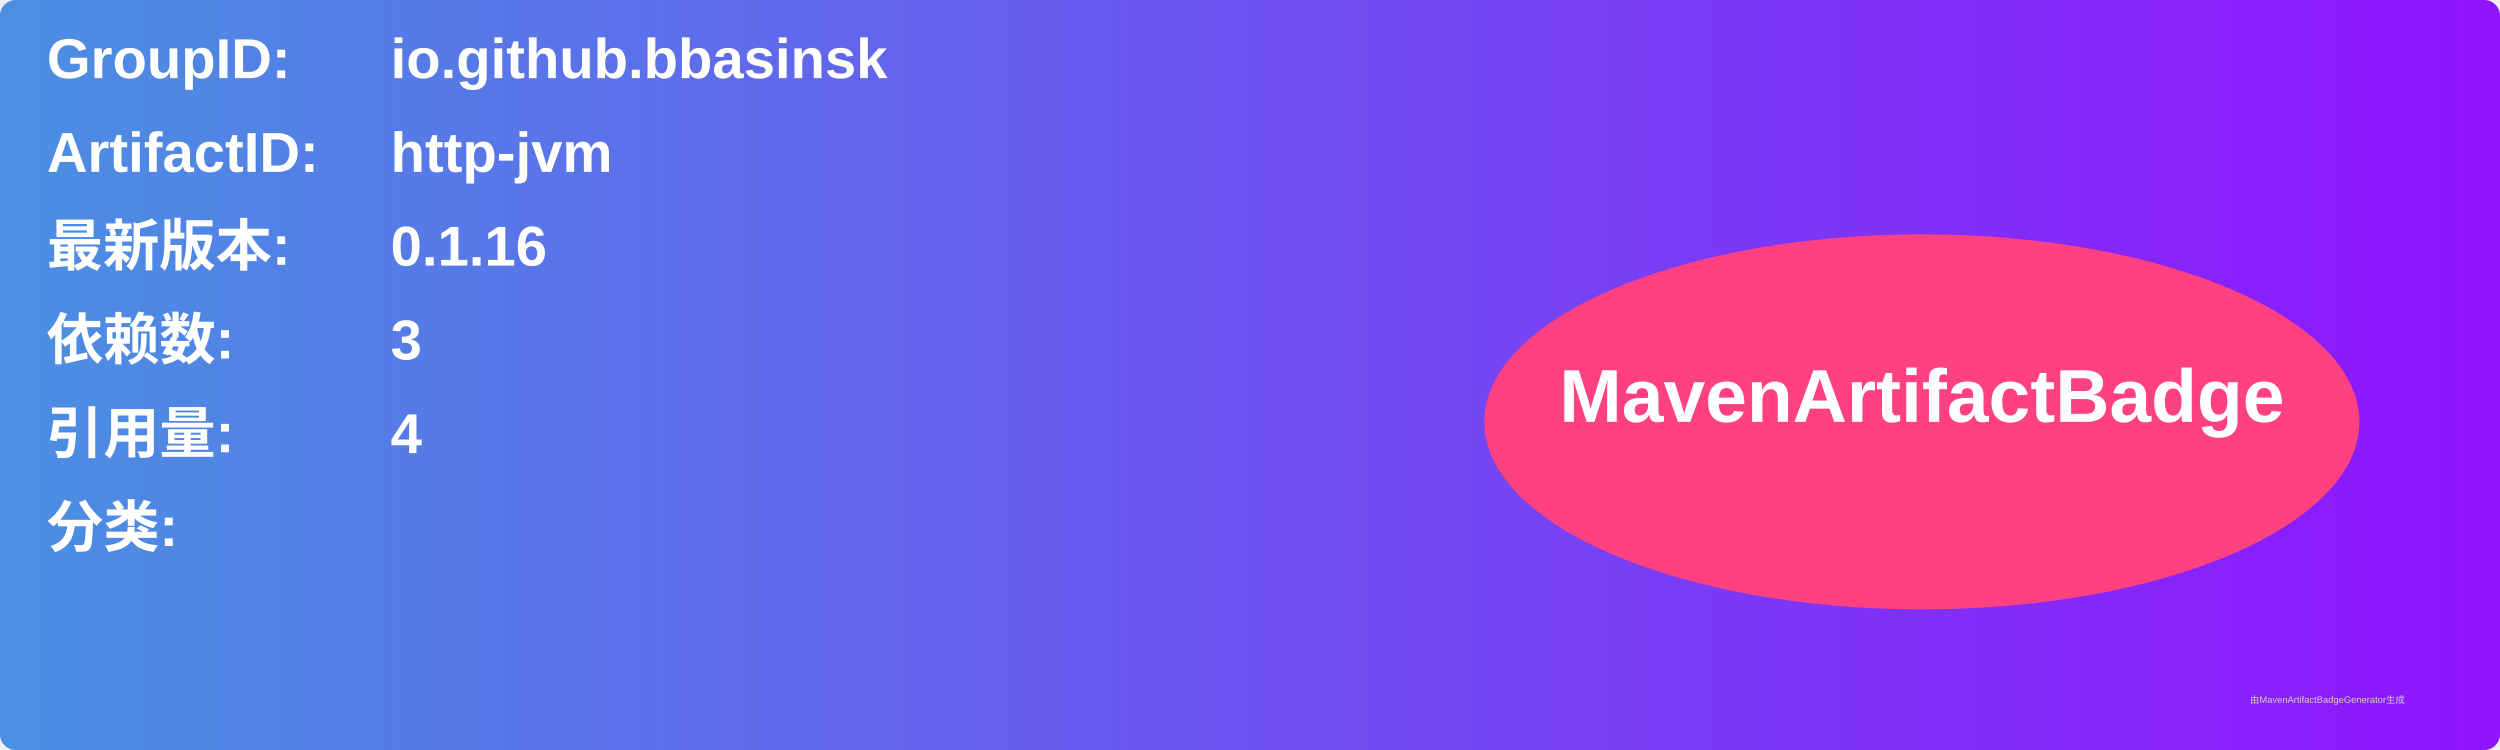
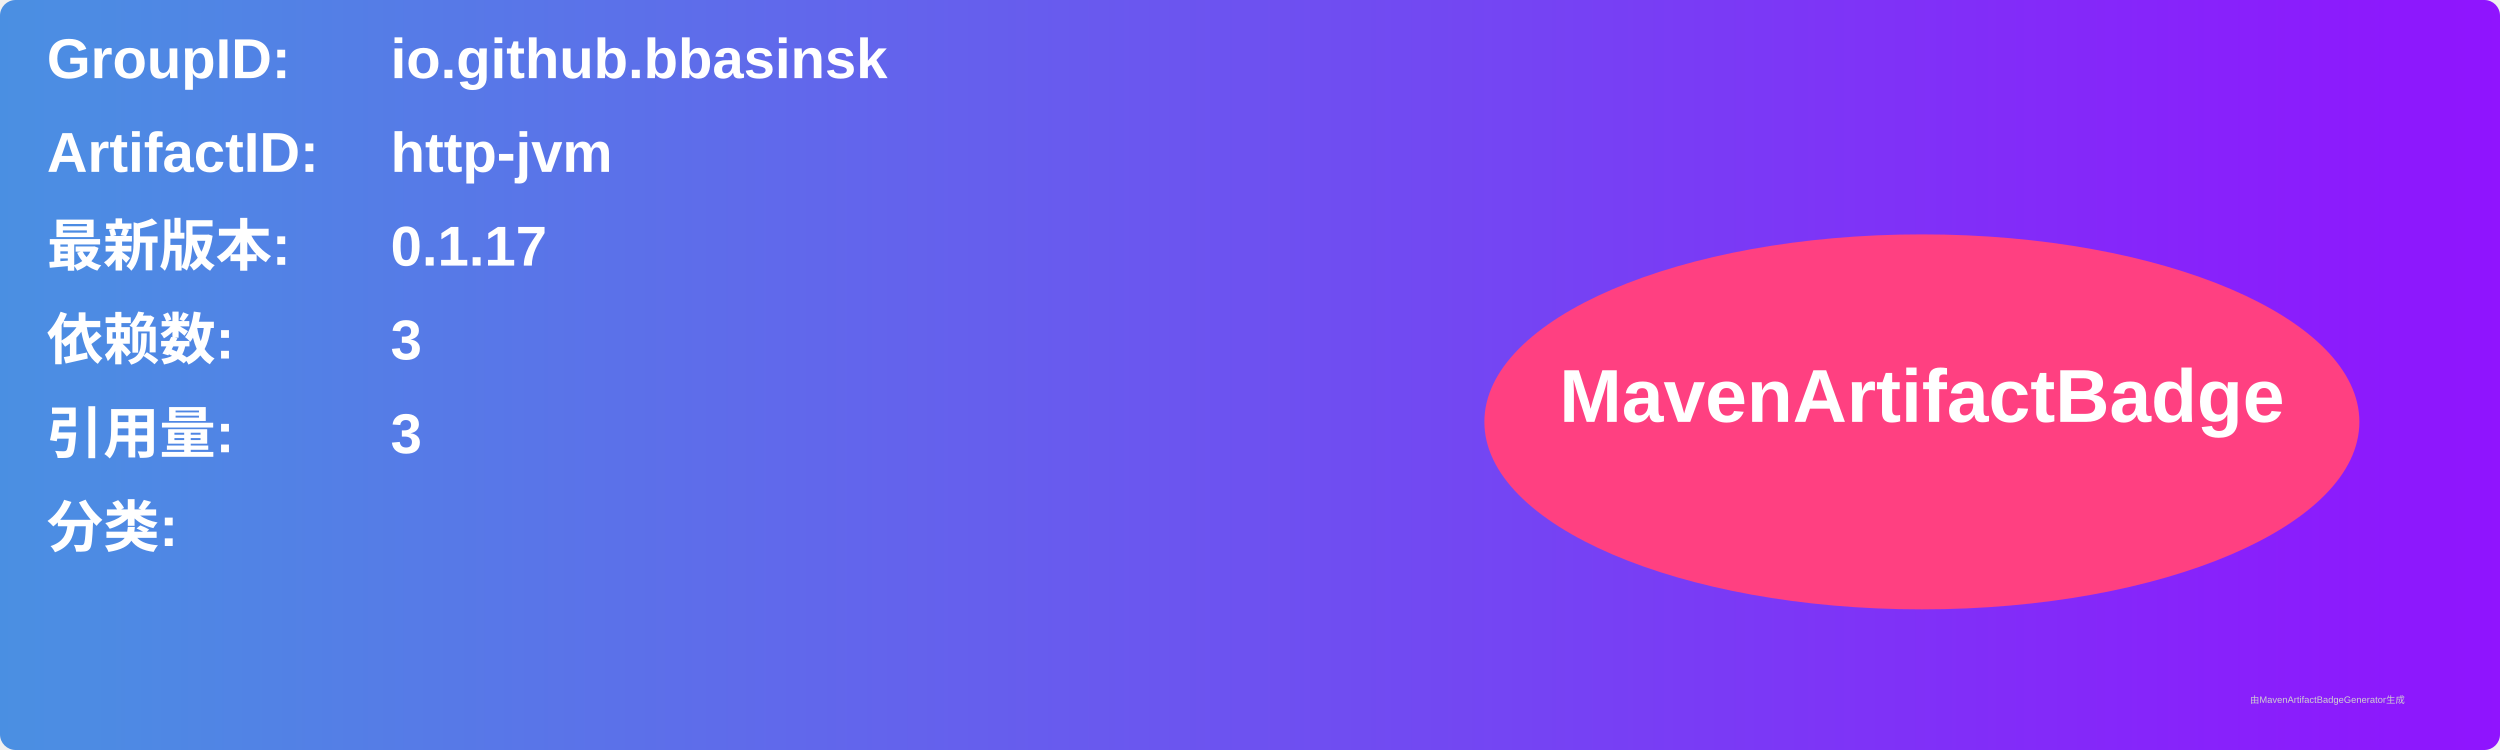
<svg xmlns="http://www.w3.org/2000/svg" width="800" height="240" viewBox="0 0 800 240">
  <linearGradient id="grad" x1="0%" y1="0%" x2="100%" y2="0%">
    <stop offset="0%" stop-color="#4a90e2" />
    <stop offset="100%" stop-color="#9013fe" />
  </linearGradient>
  <rect width="100%" height="100%" rx="5" ry="5" fill="url(#grad)" />
  <g transform="translate(15, 15)">
    <text x="0" y="10" font-family="Arial" font-size="18" fill="white" font-weight="bold" width="260">GroupID:</text>
    <text x="110" y="10" font-family="Arial" font-size="18" fill="white" font-weight="bold" width="460">io.github.bbasinsk</text>
    <text x="0" y="40" font-family="Arial" font-size="18" fill="white" font-weight="bold" width="260">ArtifactID:</text>
    <text x="110" y="40" font-family="Arial" font-size="18" fill="white" font-weight="bold" width="460">http-jvm</text>
    <text x="0" y="70" font-family="Arial" font-size="18" fill="white" font-weight="bold">最新版本:</text>
    <text x="110" y="70" font-family="Arial" font-size="18" fill="white" font-weight="bold">
-       <tspan font-weight="bold">0.1.16</tspan>
+       <tspan font-weight="bold">0.1.17</tspan>
    </text>
    <text x="0" y="100" font-family="Arial" font-size="18" fill="white" font-weight="bold">依赖数: </text>
    <text x="110" y="100" font-family="Arial" font-size="18" fill="white">
      <tspan font-weight="bold">3</tspan>
    </text>
    <text x="0" y="130" font-family="Arial" font-size="18" fill="white" font-weight="bold">引用量: </text>
    <text x="110" y="130" font-family="Arial" font-size="18" fill="white">
-       <tspan font-weight="bold">4</tspan>
+       <tspan font-weight="bold">3</tspan>
    </text>
    <text x="0" y="160" font-family="Arial" font-size="18" fill="white" font-weight="bold">分类:</text>
    <text x="10" y="190" font-family="Arial" font-size="10" fill="white">
      <tspan font-weight="bold" />
    </text>
    <ellipse cx="600" cy="120" rx="140" ry="60" fill="#ff4081" />
    <text x="600" y="120" text-anchor="middle" font-family="Arial" font-size="24" fill="white" font-weight="bold">MavenArtifactBadge</text>
  </g>
  <text x="720" y="225" font-family="Arial" font-size="3" fill="#d0d0d0">由MavenArtifactBadgeGenerator生成</text>
</svg>
